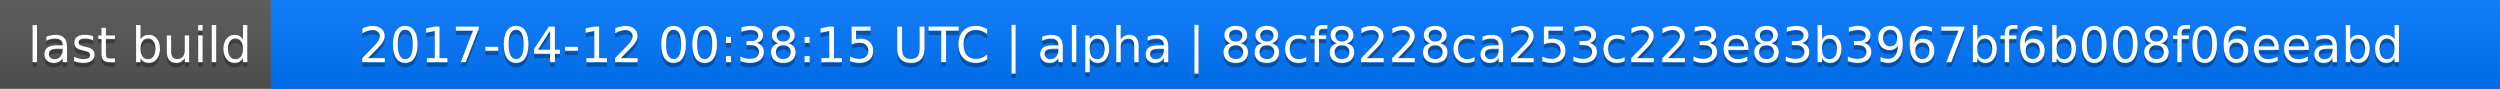
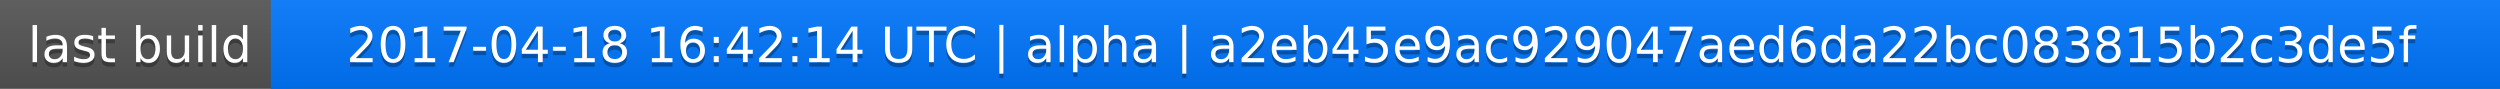
<svg xmlns="http://www.w3.org/2000/svg" width="563" height="20">
  <linearGradient id="a" x2="0" y2="100%">
    <stop offset="0" stop-color="#bbb" stop-opacity=".1" />
    <stop offset="1" stop-opacity=".1" />
  </linearGradient>
  <rect rx="0" width="563" height="20" fill="#555" />
  <rect rx="0" x="61" width="502" height="20" fill="#07f" />
  <path fill="#07f" d="M61 0h4v20h-4z" />
  <rect rx="0" width="563" height="20" fill="url(#a)" />
  <g fill="#fff" text-anchor="middle" font-family="DejaVu Sans,Verdana,Geneva,sans-serif" font-size="11">
    <text x="31.5" y="15" fill="#010101" fill-opacity=".3">last build</text>
    <text x="31.5" y="14">last build</text>
-     <text x="311" y="15" fill="#010101" fill-opacity=".3">2017-04-12 00:38:15 UTC | alpha | 88cf8228ca253c223e83b3967bf6b008f06eeabd</text>
-     <text x="311" y="14">2017-04-12 00:38:15 UTC | alpha | 88cf8228ca253c223e83b3967bf6b008f06eeabd</text>
+     <text x="311" y="15" fill="#010101" fill-opacity=".3">2017-04-18 16:42:14 UTC | alpha | a2eb45e9ac929047aed6da22bc083815b2c3de5f</text>
+     <text x="311" y="14">2017-04-18 16:42:14 UTC | alpha | a2eb45e9ac929047aed6da22bc083815b2c3de5f</text>
  </g>
</svg>
